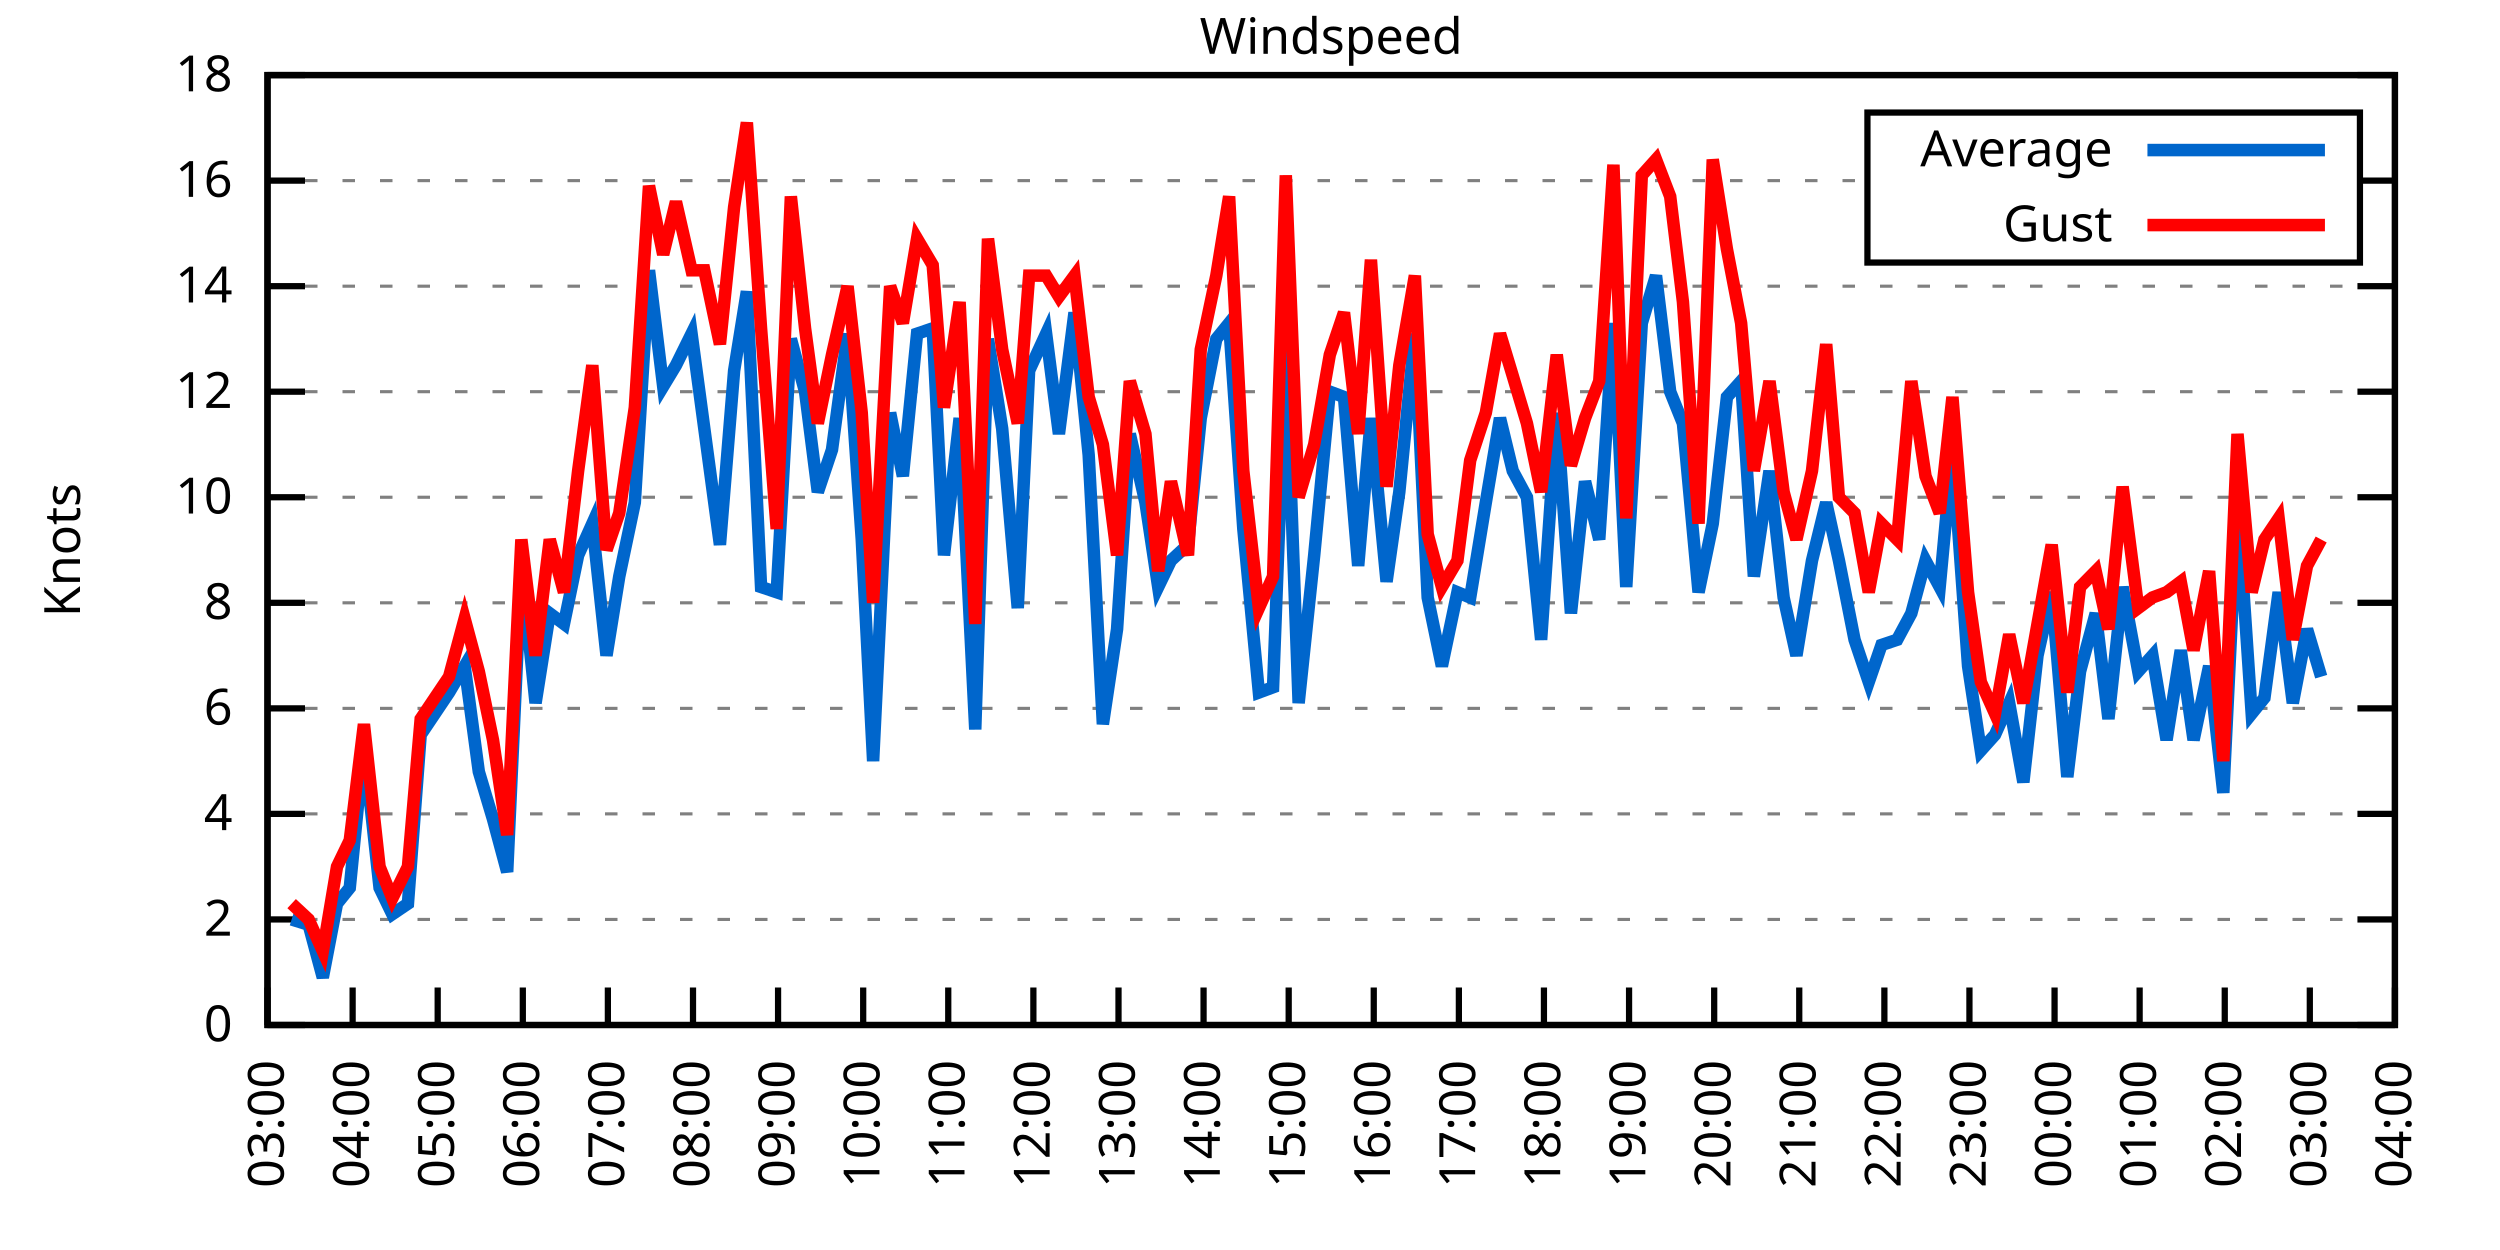
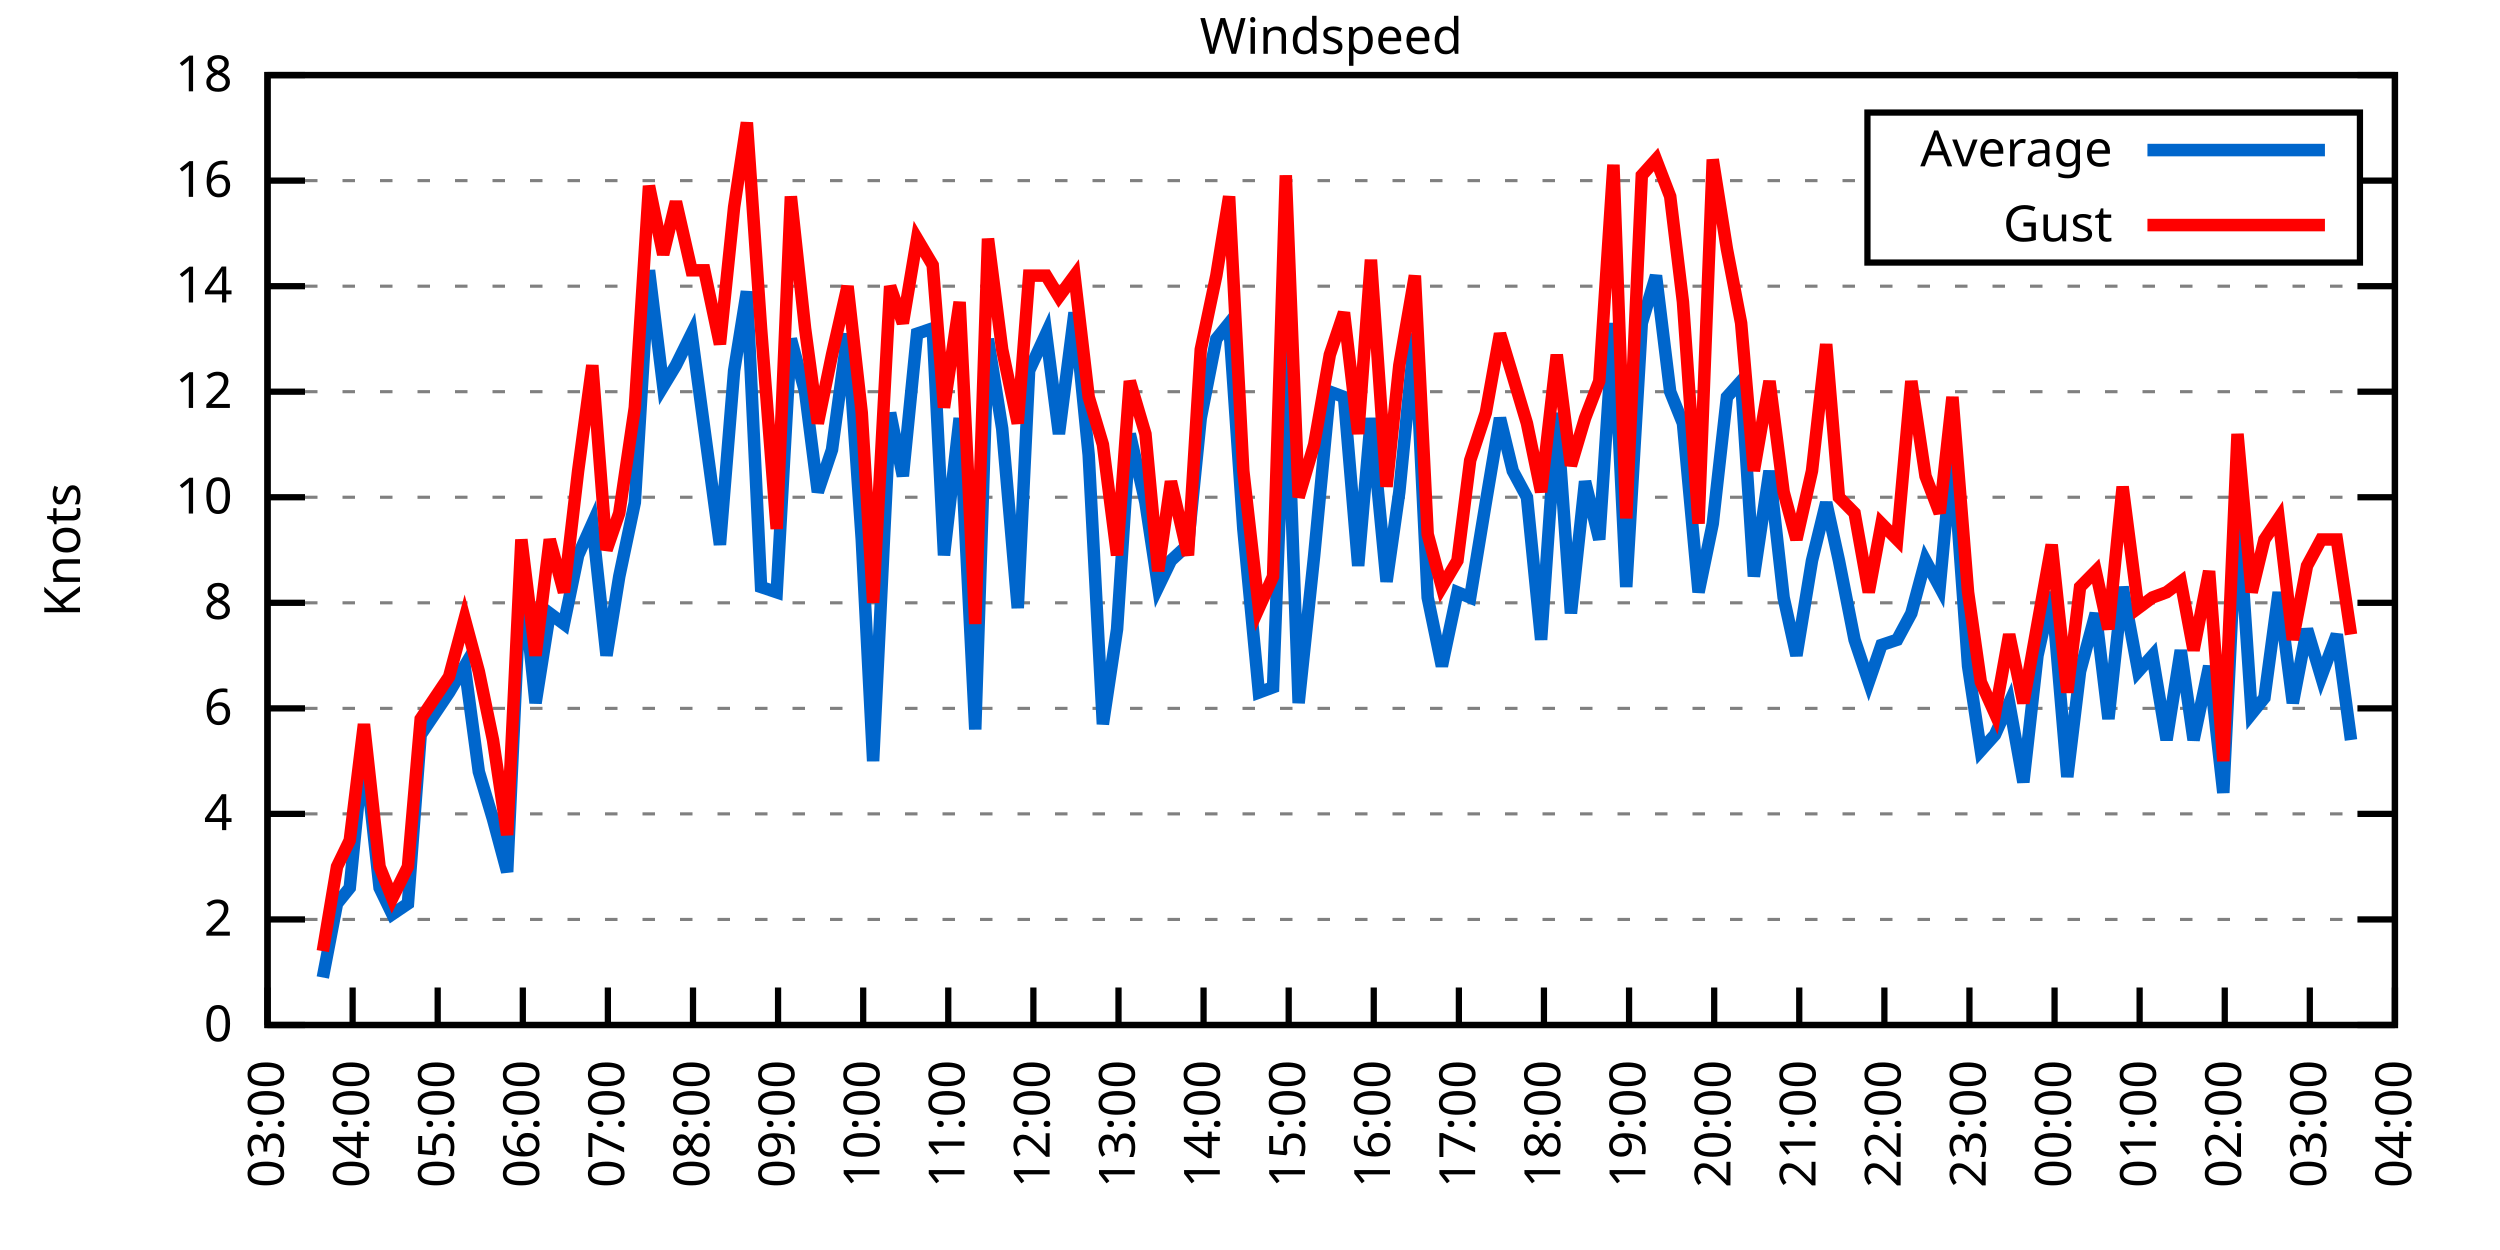
<svg xmlns="http://www.w3.org/2000/svg" xmlns:xlink="http://www.w3.org/1999/xlink" width="400" height="200" viewBox="0 0 400 200">
  <g id="gnuplot_canvas">
    <rect x="0" y="0" width="400" height="200" fill="none" />
    <defs>
      <circle id="gpDot" r="0.5" stroke-width="0.5" stroke="currentColor" />
      <path id="gpPt0" stroke-width="0.333" stroke="currentColor" d="M-1,0 h2 M0,-1 v2" />
      <path id="gpPt1" stroke-width="0.333" stroke="currentColor" d="M-1,-1 L1,1 M1,-1 L-1,1" />
      <path id="gpPt2" stroke-width="0.333" stroke="currentColor" d="M-1,0 L1,0 M0,-1 L0,1 M-1,-1 L1,1 M-1,1 L1,-1" />
      <rect id="gpPt3" stroke-width="0.333" stroke="currentColor" x="-1" y="-1" width="2" height="2" />
      <rect id="gpPt4" stroke-width="0.333" stroke="currentColor" fill="currentColor" x="-1" y="-1" width="2" height="2" />
      <circle id="gpPt5" stroke-width="0.333" stroke="currentColor" cx="0" cy="0" r="1" />
      <use xlink:href="#gpPt5" id="gpPt6" fill="currentColor" stroke="none" />
      <path id="gpPt7" stroke-width="0.333" stroke="currentColor" d="M0,-1.33 L-1.33,0.67 L1.33,0.67 z" />
      <use xlink:href="#gpPt7" id="gpPt8" fill="currentColor" stroke="none" />
      <use xlink:href="#gpPt7" id="gpPt9" stroke="currentColor" transform="rotate(180)" />
      <use xlink:href="#gpPt9" id="gpPt10" fill="currentColor" stroke="none" />
      <use xlink:href="#gpPt3" id="gpPt11" stroke="currentColor" transform="rotate(45)" />
      <use xlink:href="#gpPt11" id="gpPt12" fill="currentColor" stroke="none" />
      <path id="gpPt13" stroke-width="0.333" stroke="currentColor" d="M0,1.330 L1.265,0.411 L0.782,-1.067 L-0.782,-1.076 L-1.265,0.411 z" />
      <use xlink:href="#gpPt13" id="gpPt14" fill="currentColor" stroke="none" />
      <filter id="textbox" filterUnits="objectBoundingBox" x="0" y="0" height="1" width="1">
        <feFlood flood-color="white" flood-opacity="1" result="bgnd" />
        <feComposite in="SourceGraphic" in2="bgnd" operator="atop" />
      </filter>
      <filter id="greybox" filterUnits="objectBoundingBox" x="0" y="0" height="1" width="1">
        <feFlood flood-color="lightgrey" flood-opacity="1" result="grey" />
        <feComposite in="SourceGraphic" in2="grey" operator="atop" />
      </filter>
    </defs>
    <g fill="none" color="white" stroke="currentColor" stroke-width="1.00" stroke-linecap="butt" stroke-linejoin="miter">
</g>
    <g fill="none" color="black" stroke="currentColor" stroke-width="1.00" stroke-linecap="butt" stroke-linejoin="miter">
      <g stroke="none" shape-rendering="crispEdges">
        <polygon fill="rgb(255, 255, 255)" points="42.80,164.00 383.18,164.00 383.18,12.02 42.80,12.02 " />
      </g>
    </g>
    <g fill="none" color="black" stroke="currentColor" stroke-width="1.00" stroke-linecap="butt" stroke-linejoin="miter">
</g>
    <g fill="none" color="black" stroke="black" stroke-width="0.50" stroke-linecap="butt" stroke-linejoin="miter">
</g>
    <g fill="none" color="gray" stroke="currentColor" stroke-width="0.50" stroke-linecap="butt" stroke-linejoin="miter">
      <path stroke="gray" stroke-dasharray="2,4" class="gridline" d="M42.80,164.00 L383.19,164.00  " />
    </g>
    <g fill="none" color="gray" stroke="gray" stroke-width="1.00" stroke-linecap="butt" stroke-linejoin="miter">
</g>
    <g fill="none" color="black" stroke="currentColor" stroke-width="1.00" stroke-linecap="butt" stroke-linejoin="miter">
      <path stroke="black" d="M42.80,164.00 L48.80,164.00 M383.19,164.00 L377.19,164.00  " />
      <g transform="translate(37.20,166.60)" stroke="none" fill="black" font-family="Sans" font-size="8.00" text-anchor="end">
        <text>
          <tspan font-family="Sans"> 0</tspan>
        </text>
      </g>
    </g>
    <g fill="none" color="black" stroke="currentColor" stroke-width="1.00" stroke-linecap="butt" stroke-linejoin="miter">
</g>
    <g fill="none" color="black" stroke="black" stroke-width="0.50" stroke-linecap="butt" stroke-linejoin="miter">
</g>
    <g fill="none" color="gray" stroke="currentColor" stroke-width="0.50" stroke-linecap="butt" stroke-linejoin="miter">
      <path stroke="gray" stroke-dasharray="2,4" class="gridline" d="M42.80,147.11 L383.19,147.11  " />
    </g>
    <g fill="none" color="gray" stroke="gray" stroke-width="1.00" stroke-linecap="butt" stroke-linejoin="miter">
</g>
    <g fill="none" color="black" stroke="currentColor" stroke-width="1.00" stroke-linecap="butt" stroke-linejoin="miter">
      <path stroke="black" d="M42.80,147.11 L48.80,147.11 M383.19,147.11 L377.19,147.11  " />
      <g transform="translate(37.20,149.71)" stroke="none" fill="black" font-family="Sans" font-size="8.00" text-anchor="end">
        <text>
          <tspan font-family="Sans"> 2</tspan>
        </text>
      </g>
    </g>
    <g fill="none" color="black" stroke="currentColor" stroke-width="1.00" stroke-linecap="butt" stroke-linejoin="miter">
</g>
    <g fill="none" color="black" stroke="black" stroke-width="0.50" stroke-linecap="butt" stroke-linejoin="miter">
</g>
    <g fill="none" color="gray" stroke="currentColor" stroke-width="0.50" stroke-linecap="butt" stroke-linejoin="miter">
      <path stroke="gray" stroke-dasharray="2,4" class="gridline" d="M42.80,130.22 L383.19,130.22  " />
    </g>
    <g fill="none" color="gray" stroke="gray" stroke-width="1.00" stroke-linecap="butt" stroke-linejoin="miter">
</g>
    <g fill="none" color="black" stroke="currentColor" stroke-width="1.00" stroke-linecap="butt" stroke-linejoin="miter">
      <path stroke="black" d="M42.80,130.22 L48.80,130.22 M383.19,130.22 L377.19,130.22  " />
      <g transform="translate(37.20,132.82)" stroke="none" fill="black" font-family="Sans" font-size="8.00" text-anchor="end">
        <text>
          <tspan font-family="Sans"> 4</tspan>
        </text>
      </g>
    </g>
    <g fill="none" color="black" stroke="currentColor" stroke-width="1.00" stroke-linecap="butt" stroke-linejoin="miter">
</g>
    <g fill="none" color="black" stroke="black" stroke-width="0.50" stroke-linecap="butt" stroke-linejoin="miter">
</g>
    <g fill="none" color="gray" stroke="currentColor" stroke-width="0.50" stroke-linecap="butt" stroke-linejoin="miter">
      <path stroke="gray" stroke-dasharray="2,4" class="gridline" d="M42.80,113.34 L383.19,113.34  " />
    </g>
    <g fill="none" color="gray" stroke="gray" stroke-width="1.00" stroke-linecap="butt" stroke-linejoin="miter">
</g>
    <g fill="none" color="black" stroke="currentColor" stroke-width="1.00" stroke-linecap="butt" stroke-linejoin="miter">
      <path stroke="black" d="M42.80,113.34 L48.80,113.34 M383.19,113.34 L377.19,113.34  " />
      <g transform="translate(37.20,115.94)" stroke="none" fill="black" font-family="Sans" font-size="8.00" text-anchor="end">
        <text>
          <tspan font-family="Sans"> 6</tspan>
        </text>
      </g>
    </g>
    <g fill="none" color="black" stroke="currentColor" stroke-width="1.00" stroke-linecap="butt" stroke-linejoin="miter">
</g>
    <g fill="none" color="black" stroke="black" stroke-width="0.50" stroke-linecap="butt" stroke-linejoin="miter">
</g>
    <g fill="none" color="gray" stroke="currentColor" stroke-width="0.50" stroke-linecap="butt" stroke-linejoin="miter">
      <path stroke="gray" stroke-dasharray="2,4" class="gridline" d="M42.80,96.45 L383.19,96.45  " />
    </g>
    <g fill="none" color="gray" stroke="gray" stroke-width="1.00" stroke-linecap="butt" stroke-linejoin="miter">
</g>
    <g fill="none" color="black" stroke="currentColor" stroke-width="1.00" stroke-linecap="butt" stroke-linejoin="miter">
      <path stroke="black" d="M42.80,96.45 L48.80,96.45 M383.19,96.45 L377.19,96.45  " />
      <g transform="translate(37.20,99.05)" stroke="none" fill="black" font-family="Sans" font-size="8.00" text-anchor="end">
        <text>
          <tspan font-family="Sans"> 8</tspan>
        </text>
      </g>
    </g>
    <g fill="none" color="black" stroke="currentColor" stroke-width="1.00" stroke-linecap="butt" stroke-linejoin="miter">
</g>
    <g fill="none" color="black" stroke="black" stroke-width="0.50" stroke-linecap="butt" stroke-linejoin="miter">
</g>
    <g fill="none" color="gray" stroke="currentColor" stroke-width="0.50" stroke-linecap="butt" stroke-linejoin="miter">
      <path stroke="gray" stroke-dasharray="2,4" class="gridline" d="M42.80,79.56 L383.19,79.56  " />
    </g>
    <g fill="none" color="gray" stroke="gray" stroke-width="1.00" stroke-linecap="butt" stroke-linejoin="miter">
</g>
    <g fill="none" color="black" stroke="currentColor" stroke-width="1.00" stroke-linecap="butt" stroke-linejoin="miter">
      <path stroke="black" d="M42.80,79.56 L48.80,79.56 M383.19,79.56 L377.19,79.56  " />
      <g transform="translate(37.20,82.16)" stroke="none" fill="black" font-family="Sans" font-size="8.00" text-anchor="end">
        <text>
          <tspan font-family="Sans"> 10</tspan>
        </text>
      </g>
    </g>
    <g fill="none" color="black" stroke="currentColor" stroke-width="1.00" stroke-linecap="butt" stroke-linejoin="miter">
</g>
    <g fill="none" color="black" stroke="black" stroke-width="0.50" stroke-linecap="butt" stroke-linejoin="miter">
</g>
    <g fill="none" color="gray" stroke="currentColor" stroke-width="0.50" stroke-linecap="butt" stroke-linejoin="miter">
      <path stroke="gray" stroke-dasharray="2,4" class="gridline" d="M42.80,62.67 L383.19,62.67  " />
    </g>
    <g fill="none" color="gray" stroke="gray" stroke-width="1.00" stroke-linecap="butt" stroke-linejoin="miter">
</g>
    <g fill="none" color="black" stroke="currentColor" stroke-width="1.00" stroke-linecap="butt" stroke-linejoin="miter">
      <path stroke="black" d="M42.80,62.67 L48.80,62.67 M383.19,62.67 L377.19,62.67  " />
      <g transform="translate(37.20,65.27)" stroke="none" fill="black" font-family="Sans" font-size="8.00" text-anchor="end">
        <text>
          <tspan font-family="Sans"> 12</tspan>
        </text>
      </g>
    </g>
    <g fill="none" color="black" stroke="currentColor" stroke-width="1.00" stroke-linecap="butt" stroke-linejoin="miter">
</g>
    <g fill="none" color="black" stroke="black" stroke-width="0.50" stroke-linecap="butt" stroke-linejoin="miter">
</g>
    <g fill="none" color="gray" stroke="currentColor" stroke-width="0.50" stroke-linecap="butt" stroke-linejoin="miter">
      <path stroke="gray" stroke-dasharray="2,4" class="gridline" d="M42.80,45.79 L383.19,45.79  " />
    </g>
    <g fill="none" color="gray" stroke="gray" stroke-width="1.00" stroke-linecap="butt" stroke-linejoin="miter">
</g>
    <g fill="none" color="black" stroke="currentColor" stroke-width="1.00" stroke-linecap="butt" stroke-linejoin="miter">
      <path stroke="black" d="M42.80,45.79 L48.80,45.79 M383.19,45.79 L377.19,45.79  " />
      <g transform="translate(37.20,48.39)" stroke="none" fill="black" font-family="Sans" font-size="8.00" text-anchor="end">
        <text>
          <tspan font-family="Sans"> 14</tspan>
        </text>
      </g>
    </g>
    <g fill="none" color="black" stroke="currentColor" stroke-width="1.00" stroke-linecap="butt" stroke-linejoin="miter">
</g>
    <g fill="none" color="black" stroke="black" stroke-width="0.50" stroke-linecap="butt" stroke-linejoin="miter">
</g>
    <g fill="none" color="gray" stroke="currentColor" stroke-width="0.50" stroke-linecap="butt" stroke-linejoin="miter">
      <path stroke="gray" stroke-dasharray="2,4" class="gridline" d="M42.80,28.90 L298.79,28.90 M377.59,28.90 L383.19,28.90  " />
    </g>
    <g fill="none" color="gray" stroke="gray" stroke-width="1.00" stroke-linecap="butt" stroke-linejoin="miter">
</g>
    <g fill="none" color="black" stroke="currentColor" stroke-width="1.00" stroke-linecap="butt" stroke-linejoin="miter">
      <path stroke="black" d="M42.80,28.90 L48.80,28.90 M383.19,28.90 L377.19,28.90  " />
      <g transform="translate(37.20,31.50)" stroke="none" fill="black" font-family="Sans" font-size="8.00" text-anchor="end">
        <text>
          <tspan font-family="Sans"> 16</tspan>
        </text>
      </g>
    </g>
    <g fill="none" color="black" stroke="currentColor" stroke-width="1.00" stroke-linecap="butt" stroke-linejoin="miter">
</g>
    <g fill="none" color="black" stroke="black" stroke-width="0.50" stroke-linecap="butt" stroke-linejoin="miter">
</g>
    <g fill="none" color="gray" stroke="currentColor" stroke-width="0.50" stroke-linecap="butt" stroke-linejoin="miter">
      <path stroke="gray" stroke-dasharray="2,4" class="gridline" d="M42.80,12.01 L383.19,12.01  " />
    </g>
    <g fill="none" color="gray" stroke="gray" stroke-width="1.00" stroke-linecap="butt" stroke-linejoin="miter">
</g>
    <g fill="none" color="black" stroke="currentColor" stroke-width="1.00" stroke-linecap="butt" stroke-linejoin="miter">
      <path stroke="black" d="M42.80,12.01 L48.80,12.01 M383.19,12.01 L377.19,12.01  " />
      <g transform="translate(37.20,14.61)" stroke="none" fill="black" font-family="Sans" font-size="8.00" text-anchor="end">
        <text>
          <tspan font-family="Sans"> 18</tspan>
        </text>
      </g>
    </g>
    <g fill="none" color="black" stroke="currentColor" stroke-width="1.00" stroke-linecap="butt" stroke-linejoin="miter">
      <path stroke="black" d="M42.80,164.00 L42.80,158.00  " />
      <g transform="translate(45.40,169.60) rotate(270.00)" stroke="none" fill="black" font-family="Sans" font-size="8.00" text-anchor="end">
        <text>
          <tspan font-family="Sans">03:00</tspan>
        </text>
      </g>
    </g>
    <g fill="none" color="black" stroke="currentColor" stroke-width="1.00" stroke-linecap="butt" stroke-linejoin="miter">
      <path stroke="black" d="M56.42,164.00 L56.42,158.00  " />
      <g transform="translate(59.02,169.60) rotate(270.00)" stroke="none" fill="black" font-family="Sans" font-size="8.00" text-anchor="end">
        <text>
          <tspan font-family="Sans">04:00</tspan>
        </text>
      </g>
    </g>
    <g fill="none" color="black" stroke="currentColor" stroke-width="1.00" stroke-linecap="butt" stroke-linejoin="miter">
      <path stroke="black" d="M70.03,164.00 L70.03,158.00  " />
      <g transform="translate(72.63,169.60) rotate(270.00)" stroke="none" fill="black" font-family="Sans" font-size="8.00" text-anchor="end">
        <text>
          <tspan font-family="Sans">05:00</tspan>
        </text>
      </g>
    </g>
    <g fill="none" color="black" stroke="currentColor" stroke-width="1.00" stroke-linecap="butt" stroke-linejoin="miter">
      <path stroke="black" d="M83.65,164.00 L83.65,158.00  " />
      <g transform="translate(86.25,169.60) rotate(270.00)" stroke="none" fill="black" font-family="Sans" font-size="8.00" text-anchor="end">
        <text>
          <tspan font-family="Sans">06:00</tspan>
        </text>
      </g>
    </g>
    <g fill="none" color="black" stroke="currentColor" stroke-width="1.00" stroke-linecap="butt" stroke-linejoin="miter">
      <path stroke="black" d="M97.26,164.00 L97.26,158.00  " />
      <g transform="translate(99.86,169.60) rotate(270.00)" stroke="none" fill="black" font-family="Sans" font-size="8.00" text-anchor="end">
        <text>
          <tspan font-family="Sans">07:00</tspan>
        </text>
      </g>
    </g>
    <g fill="none" color="black" stroke="currentColor" stroke-width="1.00" stroke-linecap="butt" stroke-linejoin="miter">
      <path stroke="black" d="M110.88,164.00 L110.88,158.00  " />
      <g transform="translate(113.48,169.60) rotate(270.00)" stroke="none" fill="black" font-family="Sans" font-size="8.00" text-anchor="end">
        <text>
          <tspan font-family="Sans">08:00</tspan>
        </text>
      </g>
    </g>
    <g fill="none" color="black" stroke="currentColor" stroke-width="1.00" stroke-linecap="butt" stroke-linejoin="miter">
      <path stroke="black" d="M124.49,164.00 L124.49,158.00  " />
      <g transform="translate(127.09,169.60) rotate(270.00)" stroke="none" fill="black" font-family="Sans" font-size="8.00" text-anchor="end">
        <text>
          <tspan font-family="Sans">09:00</tspan>
        </text>
      </g>
    </g>
    <g fill="none" color="black" stroke="currentColor" stroke-width="1.00" stroke-linecap="butt" stroke-linejoin="miter">
      <path stroke="black" d="M138.11,164.00 L138.11,158.00  " />
      <g transform="translate(140.71,169.60) rotate(270.00)" stroke="none" fill="black" font-family="Sans" font-size="8.00" text-anchor="end">
        <text>
          <tspan font-family="Sans">10:00</tspan>
        </text>
      </g>
    </g>
    <g fill="none" color="black" stroke="currentColor" stroke-width="1.00" stroke-linecap="butt" stroke-linejoin="miter">
      <path stroke="black" d="M151.72,164.00 L151.72,158.00  " />
      <g transform="translate(154.32,169.60) rotate(270.00)" stroke="none" fill="black" font-family="Sans" font-size="8.00" text-anchor="end">
        <text>
          <tspan font-family="Sans">11:00</tspan>
        </text>
      </g>
    </g>
    <g fill="none" color="black" stroke="currentColor" stroke-width="1.00" stroke-linecap="butt" stroke-linejoin="miter">
      <path stroke="black" d="M165.34,164.00 L165.34,158.00  " />
      <g transform="translate(167.94,169.60) rotate(270.00)" stroke="none" fill="black" font-family="Sans" font-size="8.00" text-anchor="end">
        <text>
          <tspan font-family="Sans">12:00</tspan>
        </text>
      </g>
    </g>
    <g fill="none" color="black" stroke="currentColor" stroke-width="1.00" stroke-linecap="butt" stroke-linejoin="miter">
      <path stroke="black" d="M178.96,164.00 L178.96,158.00  " />
      <g transform="translate(181.56,169.60) rotate(270.00)" stroke="none" fill="black" font-family="Sans" font-size="8.00" text-anchor="end">
        <text>
          <tspan font-family="Sans">13:00</tspan>
        </text>
      </g>
    </g>
    <g fill="none" color="black" stroke="currentColor" stroke-width="1.00" stroke-linecap="butt" stroke-linejoin="miter">
      <path stroke="black" d="M192.57,164.00 L192.57,158.00  " />
      <g transform="translate(195.17,169.60) rotate(270.00)" stroke="none" fill="black" font-family="Sans" font-size="8.00" text-anchor="end">
        <text>
          <tspan font-family="Sans">14:00</tspan>
        </text>
      </g>
    </g>
    <g fill="none" color="black" stroke="currentColor" stroke-width="1.00" stroke-linecap="butt" stroke-linejoin="miter">
      <path stroke="black" d="M206.19,164.00 L206.19,158.00  " />
      <g transform="translate(208.79,169.60) rotate(270.00)" stroke="none" fill="black" font-family="Sans" font-size="8.00" text-anchor="end">
        <text>
          <tspan font-family="Sans">15:00</tspan>
        </text>
      </g>
    </g>
    <g fill="none" color="black" stroke="currentColor" stroke-width="1.00" stroke-linecap="butt" stroke-linejoin="miter">
      <path stroke="black" d="M219.80,164.00 L219.80,158.00  " />
      <g transform="translate(222.40,169.60) rotate(270.00)" stroke="none" fill="black" font-family="Sans" font-size="8.00" text-anchor="end">
        <text>
          <tspan font-family="Sans">16:00</tspan>
        </text>
      </g>
    </g>
    <g fill="none" color="black" stroke="currentColor" stroke-width="1.00" stroke-linecap="butt" stroke-linejoin="miter">
      <path stroke="black" d="M233.42,164.00 L233.42,158.00  " />
      <g transform="translate(236.02,169.60) rotate(270.00)" stroke="none" fill="black" font-family="Sans" font-size="8.00" text-anchor="end">
        <text>
          <tspan font-family="Sans">17:00</tspan>
        </text>
      </g>
    </g>
    <g fill="none" color="black" stroke="currentColor" stroke-width="1.00" stroke-linecap="butt" stroke-linejoin="miter">
      <path stroke="black" d="M247.03,164.00 L247.03,158.00  " />
      <g transform="translate(249.63,169.60) rotate(270.00)" stroke="none" fill="black" font-family="Sans" font-size="8.00" text-anchor="end">
        <text>
          <tspan font-family="Sans">18:00</tspan>
        </text>
      </g>
    </g>
    <g fill="none" color="black" stroke="currentColor" stroke-width="1.00" stroke-linecap="butt" stroke-linejoin="miter">
      <path stroke="black" d="M260.65,164.00 L260.65,158.00  " />
      <g transform="translate(263.25,169.60) rotate(270.00)" stroke="none" fill="black" font-family="Sans" font-size="8.00" text-anchor="end">
        <text>
          <tspan font-family="Sans">19:00</tspan>
        </text>
      </g>
    </g>
    <g fill="none" color="black" stroke="currentColor" stroke-width="1.00" stroke-linecap="butt" stroke-linejoin="miter">
      <path stroke="black" d="M274.27,164.00 L274.27,158.00  " />
      <g transform="translate(276.87,169.60) rotate(270.00)" stroke="none" fill="black" font-family="Sans" font-size="8.00" text-anchor="end">
        <text>
          <tspan font-family="Sans">20:00</tspan>
        </text>
      </g>
    </g>
    <g fill="none" color="black" stroke="currentColor" stroke-width="1.00" stroke-linecap="butt" stroke-linejoin="miter">
      <path stroke="black" d="M287.88,164.00 L287.88,158.00  " />
      <g transform="translate(290.48,169.60) rotate(270.00)" stroke="none" fill="black" font-family="Sans" font-size="8.00" text-anchor="end">
        <text>
          <tspan font-family="Sans">21:00</tspan>
        </text>
      </g>
    </g>
    <g fill="none" color="black" stroke="currentColor" stroke-width="1.00" stroke-linecap="butt" stroke-linejoin="miter">
      <path stroke="black" d="M301.50,164.00 L301.50,158.00  " />
      <g transform="translate(304.10,169.60) rotate(270.00)" stroke="none" fill="black" font-family="Sans" font-size="8.00" text-anchor="end">
        <text>
          <tspan font-family="Sans">22:00</tspan>
        </text>
      </g>
    </g>
    <g fill="none" color="black" stroke="currentColor" stroke-width="1.00" stroke-linecap="butt" stroke-linejoin="miter">
      <path stroke="black" d="M315.11,164.00 L315.11,158.00  " />
      <g transform="translate(317.71,169.60) rotate(270.00)" stroke="none" fill="black" font-family="Sans" font-size="8.00" text-anchor="end">
        <text>
          <tspan font-family="Sans">23:00</tspan>
        </text>
      </g>
    </g>
    <g fill="none" color="black" stroke="currentColor" stroke-width="1.00" stroke-linecap="butt" stroke-linejoin="miter">
      <path stroke="black" d="M328.73,164.00 L328.73,158.00  " />
      <g transform="translate(331.33,169.60) rotate(270.00)" stroke="none" fill="black" font-family="Sans" font-size="8.00" text-anchor="end">
        <text>
          <tspan font-family="Sans">00:00</tspan>
        </text>
      </g>
    </g>
    <g fill="none" color="black" stroke="currentColor" stroke-width="1.00" stroke-linecap="butt" stroke-linejoin="miter">
      <path stroke="black" d="M342.34,164.00 L342.34,158.00  " />
      <g transform="translate(344.94,169.60) rotate(270.00)" stroke="none" fill="black" font-family="Sans" font-size="8.00" text-anchor="end">
        <text>
          <tspan font-family="Sans">01:00</tspan>
        </text>
      </g>
    </g>
    <g fill="none" color="black" stroke="currentColor" stroke-width="1.00" stroke-linecap="butt" stroke-linejoin="miter">
      <path stroke="black" d="M355.96,164.00 L355.96,158.00  " />
      <g transform="translate(358.56,169.60) rotate(270.00)" stroke="none" fill="black" font-family="Sans" font-size="8.00" text-anchor="end">
        <text>
          <tspan font-family="Sans">02:00</tspan>
        </text>
      </g>
    </g>
    <g fill="none" color="black" stroke="currentColor" stroke-width="1.00" stroke-linecap="butt" stroke-linejoin="miter">
      <path stroke="black" d="M369.57,164.00 L369.57,158.00  " />
      <g transform="translate(372.17,169.60) rotate(270.00)" stroke="none" fill="black" font-family="Sans" font-size="8.00" text-anchor="end">
        <text>
          <tspan font-family="Sans">03:00</tspan>
        </text>
      </g>
    </g>
    <g fill="none" color="black" stroke="currentColor" stroke-width="1.00" stroke-linecap="butt" stroke-linejoin="miter">
      <path stroke="black" d="M383.19,164.00 L383.19,158.00  " />
      <g transform="translate(385.79,169.60) rotate(270.00)" stroke="none" fill="black" font-family="Sans" font-size="8.00" text-anchor="end">
        <text>
          <tspan font-family="Sans">04:00</tspan>
        </text>
      </g>
    </g>
    <g fill="none" color="black" stroke="currentColor" stroke-width="1.00" stroke-linecap="butt" stroke-linejoin="miter">
</g>
    <g fill="none" color="black" stroke="currentColor" stroke-width="1.00" stroke-linecap="butt" stroke-linejoin="miter">
      <path stroke="black" d="M42.80,12.01 L42.80,164.00 L383.19,164.00 L383.19,12.01 L42.80,12.01 Z  " />
    </g>
    <g fill="none" color="black" stroke="currentColor" stroke-width="1.00" stroke-linecap="butt" stroke-linejoin="miter">
</g>
    <g fill="none" color="black" stroke="currentColor" stroke-width="1.00" stroke-linecap="butt" stroke-linejoin="miter">
      <path stroke="black" d="M298.79,42.01 L298.79,18.01 L377.59,18.01 L377.59,42.01 L298.79,42.01 Z  " />
    </g>
    <g id="Windspeed_plot_1">
      <g fill="none" color="white" stroke="black" stroke-width="2.00" stroke-linecap="butt" stroke-linejoin="miter">
</g>
      <g fill="none" color="black" stroke="currentColor" stroke-width="2.00" stroke-linecap="butt" stroke-linejoin="miter">
        <g transform="translate(337.99,26.61)" stroke="none" fill="black" font-family="Sans" font-size="8.00" text-anchor="end">
          <text>
            <tspan font-family="Sans">Average</tspan>
          </text>
        </g>
      </g>
      <g fill="none" color="black" stroke="currentColor" stroke-width="2.00" stroke-linecap="butt" stroke-linejoin="miter">
-         <path stroke="rgb(  0, 102, 204)" d="M343.59,24.01 L371.99,24.01 M46.66,147.11 L49.38,147.96 L51.65,156.40 L53.92,144.58 L55.96,142.05 L58.23,119.25   L60.73,142.05 L62.77,146.27 L65.27,144.58 L67.31,117.56 L71.85,110.80 L74.34,106.58 L76.61,123.47 L78.88,131.07   L81.15,139.51 L83.42,90.54 L85.69,112.49 L87.96,98.14 L90.23,99.83 L92.50,88.85 L94.77,83.78 L97.04,104.89   L99.08,92.23 L101.57,80.41 L103.84,43.25 L106.11,61.83 L108.15,58.45 L110.65,53.39 L112.69,68.58 L115.19,87.16   L117.46,59.30 L119.50,46.63 L121.77,93.92 L124.27,94.76 L126.54,54.23 L128.81,62.67 L130.85,78.72 L133.12,71.96   L135.61,53.39 L137.88,86.32 L139.70,121.78 L142.42,66.05 L144.46,76.18 L146.73,53.39 L149.23,52.54 L151.04,88.85   L153.54,66.90 L156.04,116.71 L158.08,54.23 L160.35,68.58 L162.84,97.29 L164.66,59.30 L167.38,53.39 L169.43,69.43   L171.92,50.01 L174.19,72.81 L176.46,115.87 L178.73,100.67 L180.77,69.43 L183.27,80.41 L185.31,93.92 L187.35,89.69   L190.08,87.16 L192.12,66.90 L194.61,54.23 L196.66,51.70 L198.93,84.63 L201.42,110.80 L203.69,109.96 L205.73,55.92   L207.78,112.49 L210.27,88.85 L212.77,62.67 L215.04,63.52 L217.31,90.54 L219.35,66.90 L221.85,93.07 L223.89,78.72   L226.38,53.39 L228.43,95.60 L230.70,106.58 L233.19,94.76 L235.23,95.60 L237.73,80.41 L240.00,66.90 L242.04,75.34   L244.31,79.56 L246.58,102.36 L249.08,66.05 L251.35,98.14 L253.61,77.03 L255.88,86.32 L258.15,51.70 L260.20,93.92   L262.69,51.70 L264.96,44.10 L267.23,62.67 L269.27,67.74 L271.77,94.76 L274.04,83.78 L276.31,63.52 L278.58,60.98   L280.62,92.23 L283.12,75.34 L285.38,95.60 L287.43,104.89 L289.92,89.69 L292.19,80.41 L294.23,89.69 L296.73,102.36   L299.00,109.11 L301.04,103.20 L303.54,102.36 L305.81,98.14 L308.08,89.69 L310.35,93.92 L312.39,71.96 L314.89,106.58   L316.93,120.09 L319.20,117.56 L321.47,112.49 L323.74,125.16 L326.00,104.89 L328.27,94.76 L330.77,124.31 L332.81,107.43   L335.31,98.14 L337.35,115.03 L339.62,93.92 L342.12,107.43 L344.39,104.89 L346.65,118.40 L348.92,104.05 L350.97,118.40   L353.46,106.58 L355.73,126.85 L358.00,80.41 L360.27,114.18 L362.31,111.65 L364.58,94.76 L366.85,112.49 L369.12,100.67   L371.39,108.27  " />
+         <path stroke="rgb(  0, 102, 204)" d="M343.59,24.01 L371.99,24.01 M51.65,156.40 L53.92,144.58 L55.96,142.05 L58.23,119.25 L60.73,142.05 L62.77,146.27   L65.27,144.58 L67.31,117.56 L71.85,110.80 L74.34,106.58 L76.61,123.47 L78.88,131.07 L81.15,139.51 L83.42,90.54   L85.69,112.49 L87.96,98.14 L90.23,99.83 L92.50,88.85 L94.77,83.78 L97.04,104.89 L99.08,92.23 L101.57,80.41   L103.84,43.25 L106.11,61.83 L108.15,58.45 L110.65,53.39 L112.69,68.58 L115.19,87.16 L117.46,59.30 L119.50,46.63   L121.77,93.92 L124.27,94.76 L126.54,54.23 L128.81,62.67 L130.85,78.72 L133.12,71.96 L135.61,53.39 L137.88,86.32   L139.70,121.78 L142.42,66.05 L144.46,76.18 L146.73,53.39 L149.23,52.54 L151.04,88.85 L153.54,66.90 L156.04,116.71   L158.08,54.23 L160.35,68.58 L162.84,97.29 L164.66,59.30 L167.38,53.39 L169.43,69.43 L171.92,50.01 L174.19,72.81   L176.46,115.87 L178.73,100.67 L180.77,69.43 L183.27,80.41 L185.31,93.92 L187.35,89.69 L190.08,87.16 L192.12,66.90   L194.61,54.23 L196.66,51.70 L198.93,84.63 L201.42,110.80 L203.69,109.96 L205.73,55.92 L207.78,112.49 L210.27,88.85   L212.77,62.67 L215.04,63.52 L217.31,90.54 L219.35,66.90 L221.85,93.07 L223.89,78.72 L226.38,53.39 L228.43,95.60   L230.70,106.58 L233.19,94.76 L235.23,95.60 L237.73,80.41 L240.00,66.90 L242.04,75.34 L244.31,79.56 L246.58,102.36   L249.08,66.05 L251.35,98.14 L253.61,77.03 L255.88,86.32 L258.15,51.70 L260.20,93.92 L262.69,51.70 L264.96,44.10   L267.23,62.67 L269.27,67.74 L271.77,94.76 L274.04,83.78 L276.31,63.52 L278.58,60.98 L280.62,92.23 L283.12,75.34   L285.38,95.60 L287.43,104.89 L289.92,89.69 L292.19,80.41 L294.23,89.69 L296.73,102.36 L299.00,109.11 L301.04,103.20   L303.54,102.36 L305.81,98.14 L308.08,89.69 L310.35,93.92 L312.39,71.96 L314.89,106.58 L316.93,120.09 L319.20,117.56   L321.47,112.49 L323.74,125.16 L326.00,104.89 L328.27,94.76 L330.77,124.31 L332.81,107.43 L335.31,98.14 L337.35,115.03   L339.62,93.92 L342.12,107.43 L344.39,104.89 L346.65,118.40 L348.92,104.05 L350.97,118.40 L353.46,106.58 L355.73,126.85   L358.00,80.41 L360.27,114.18 L362.31,111.65 L364.58,94.76 L366.85,112.49 L369.12,100.67 L371.39,108.27 L373.89,101.52   L376.16,118.40  " />
      </g>
    </g>
    <g id="Windspeed_plot_2">
      <g fill="none" color="black" stroke="currentColor" stroke-width="2.00" stroke-linecap="butt" stroke-linejoin="miter">
        <g transform="translate(337.99,38.61)" stroke="none" fill="black" font-family="Sans" font-size="8.00" text-anchor="end">
          <text>
            <tspan font-family="Sans">Gust</tspan>
          </text>
        </g>
      </g>
      <g fill="none" color="black" stroke="currentColor" stroke-width="2.00" stroke-linecap="butt" stroke-linejoin="miter">
-         <path stroke="rgb(255,   0,   0)" d="M343.59,36.01 L371.99,36.01 M46.66,144.58 L49.38,147.11 L51.65,152.18 L53.92,138.67 L55.96,134.45 L58.23,115.87   L60.73,138.67 L62.77,143.73 L65.27,138.67 L67.31,115.03 L71.85,108.27 L74.34,98.98 L76.61,107.43 L78.88,118.40   L81.15,133.60 L83.42,86.32 L85.69,104.89 L87.96,86.32 L90.23,94.76 L92.50,75.34 L94.77,58.45 L97.04,88.00   L99.08,82.09 L101.57,65.21 L103.84,29.74 L106.11,40.72 L108.15,32.28 L110.65,43.25 L112.69,43.25 L115.19,55.07   L117.46,33.12 L119.50,19.61 L121.77,52.54 L124.27,84.63 L126.54,31.43 L128.81,52.54 L130.85,67.74 L133.12,56.76   L135.61,45.79 L137.88,66.05 L139.70,96.45 L142.42,45.79 L144.46,51.70 L146.73,38.19 L149.23,42.41 L151.04,65.21   L153.54,48.32 L156.04,99.83 L158.08,38.19 L160.35,55.92 L162.84,67.74 L164.66,44.10 L167.38,44.10 L169.43,47.47   L171.92,44.10 L174.19,63.52 L176.46,71.12 L178.73,88.85 L180.77,60.98 L183.27,69.43 L185.31,91.38 L187.35,77.03   L190.08,88.85 L192.12,55.92 L194.61,44.10 L196.66,31.43 L198.93,75.34 L201.42,97.29 L203.69,92.23 L205.73,28.05   L207.78,79.56 L210.27,71.12 L212.77,56.76 L215.04,50.01 L217.31,69.43 L219.35,41.56 L221.85,77.87 L223.89,58.45   L226.38,44.10 L228.43,85.47 L230.70,93.92 L233.19,89.69 L235.23,73.65 L237.73,66.05 L240.00,53.39 L242.04,60.14   L244.31,67.74 L246.58,78.72 L249.08,56.76 L251.35,74.49 L253.61,66.90 L255.88,60.98 L258.15,26.36 L260.20,82.94   L262.69,28.05 L264.96,25.52 L267.23,31.43 L269.27,48.32 L271.77,83.78 L274.04,25.52 L276.31,39.87 L278.58,51.70   L280.62,75.34 L283.12,60.98 L285.38,78.72 L287.43,86.32 L289.92,75.34 L292.19,55.07 L294.23,79.56 L296.73,82.09   L299.00,94.76 L301.04,83.78 L303.54,86.32 L305.81,60.98 L308.08,76.18 L310.35,82.09 L312.39,63.52 L314.89,94.76   L316.93,109.11 L319.20,114.18 L321.47,101.52 L323.74,112.49 L326.00,99.83 L328.27,87.16 L330.77,110.80 L332.81,93.92   L335.31,91.38 L337.35,100.67 L339.62,77.87 L342.12,97.29 L344.39,95.60 L346.65,94.76 L348.92,93.07 L350.97,104.05   L353.46,91.38 L355.73,121.78 L358.00,69.43 L360.27,94.76 L362.31,86.32 L364.58,82.94 L366.85,102.36 L369.12,90.54   L371.39,86.32  " />
+         <path stroke="rgb(255,   0,   0)" d="M343.59,36.01 L371.99,36.01 M51.65,152.18 L53.92,138.67 L55.96,134.45 L58.23,115.87 L60.73,138.67 L62.77,143.73   L65.27,138.67 L67.31,115.03 L71.85,108.27 L74.34,98.98 L76.61,107.43 L78.88,118.40 L81.15,133.60 L83.42,86.32   L85.69,104.89 L87.96,86.32 L90.23,94.76 L92.50,75.34 L94.77,58.45 L97.04,88.00 L99.08,82.09 L101.57,65.21   L103.84,29.74 L106.11,40.72 L108.15,32.28 L110.65,43.25 L112.69,43.25 L115.19,55.07 L117.46,33.12 L119.50,19.61   L121.77,52.54 L124.27,84.63 L126.54,31.43 L128.81,52.54 L130.85,67.74 L133.12,56.76 L135.61,45.79 L137.88,66.05   L139.70,96.45 L142.42,45.79 L144.46,51.70 L146.73,38.19 L149.23,42.41 L151.04,65.21 L153.54,48.32 L156.04,99.83   L158.08,38.19 L160.35,55.92 L162.84,67.74 L164.66,44.10 L167.38,44.10 L169.43,47.47 L171.92,44.10 L174.19,63.52   L176.46,71.12 L178.73,88.85 L180.77,60.98 L183.27,69.43 L185.31,91.38 L187.35,77.03 L190.08,88.85 L192.12,55.92   L194.61,44.10 L196.66,31.43 L198.93,75.34 L201.42,97.29 L203.69,92.23 L205.73,28.05 L207.78,79.56 L210.27,71.12   L212.77,56.76 L215.04,50.01 L217.31,69.43 L219.35,41.56 L221.85,77.87 L223.89,58.45 L226.38,44.10 L228.43,85.47   L230.70,93.92 L233.19,89.69 L235.23,73.65 L237.73,66.05 L240.00,53.39 L242.04,60.14 L244.31,67.74 L246.58,78.72   L249.08,56.76 L251.35,74.49 L253.61,66.90 L255.88,60.98 L258.15,26.36 L260.20,82.94 L262.69,28.05 L264.96,25.52   L267.23,31.43 L269.27,48.32 L271.77,83.78 L274.04,25.52 L276.31,39.87 L278.58,51.70 L280.62,75.34 L283.12,60.98   L285.38,78.72 L287.43,86.32 L289.92,75.34 L292.19,55.07 L294.23,79.56 L296.73,82.09 L299.00,94.76 L301.04,83.78   L303.54,86.32 L305.81,60.98 L308.08,76.18 L310.35,82.09 L312.39,63.52 L314.89,94.76 L316.93,109.11 L319.20,114.18   L321.47,101.52 L323.74,112.49 L326.00,99.83 L328.27,87.16 L330.77,110.80 L332.81,93.92 L335.31,91.38 L337.35,100.67   L339.62,77.87 L342.12,97.29 L344.39,95.60 L346.65,94.76 L348.92,93.07 L350.97,104.05 L353.46,91.38 L355.73,121.78   L358.00,69.43 L360.27,94.76 L362.31,86.32 L364.58,82.94 L366.85,102.36 L369.12,90.54 L371.39,86.32 L373.89,86.32   L376.16,101.52  " />
      </g>
    </g>
    <g fill="none" color="black" stroke="currentColor" stroke-width="2.00" stroke-linecap="butt" stroke-linejoin="miter">
</g>
    <g fill="none" color="black" stroke="black" stroke-width="1.00" stroke-linecap="butt" stroke-linejoin="miter">
</g>
    <g fill="none" color="black" stroke="currentColor" stroke-width="1.00" stroke-linecap="butt" stroke-linejoin="miter">
      <path stroke="black" d="M42.80,12.01 L42.80,164.00 L383.19,164.00 L383.19,12.01 L42.80,12.01 Z  " />
      <g transform="translate(12.80,88.01) rotate(270.00)" stroke="none" fill="black" font-family="Sans" font-size="8.00" text-anchor="middle">
        <text>
          <tspan font-family="Sans">Knots</tspan>
        </text>
      </g>
    </g>
    <g fill="none" color="black" stroke="currentColor" stroke-width="1.00" stroke-linecap="butt" stroke-linejoin="miter">
</g>
    <g fill="none" color="black" stroke="currentColor" stroke-width="1.00" stroke-linecap="butt" stroke-linejoin="miter">
      <g transform="translate(212.99,8.61)" stroke="none" fill="black" font-family="Sans" font-size="8.00" text-anchor="middle">
        <text>
          <tspan font-family="Sans">Windspeed</tspan>
        </text>
      </g>
    </g>
    <g fill="none" color="black" stroke="currentColor" stroke-width="1.00" stroke-linecap="butt" stroke-linejoin="miter">
</g>
  </g>
</svg>
